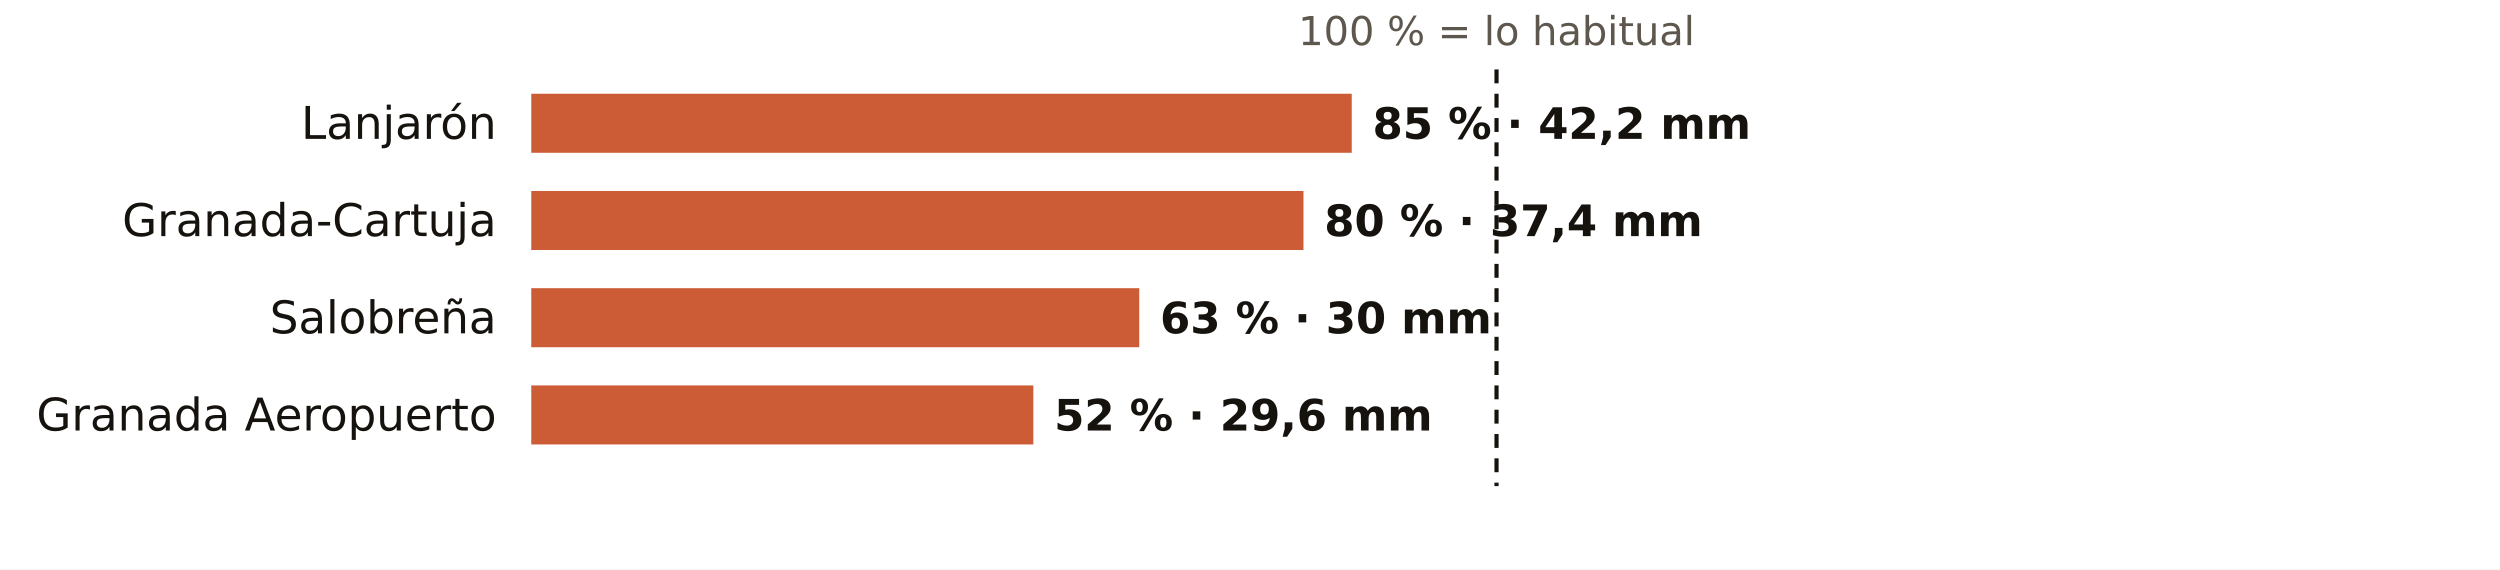
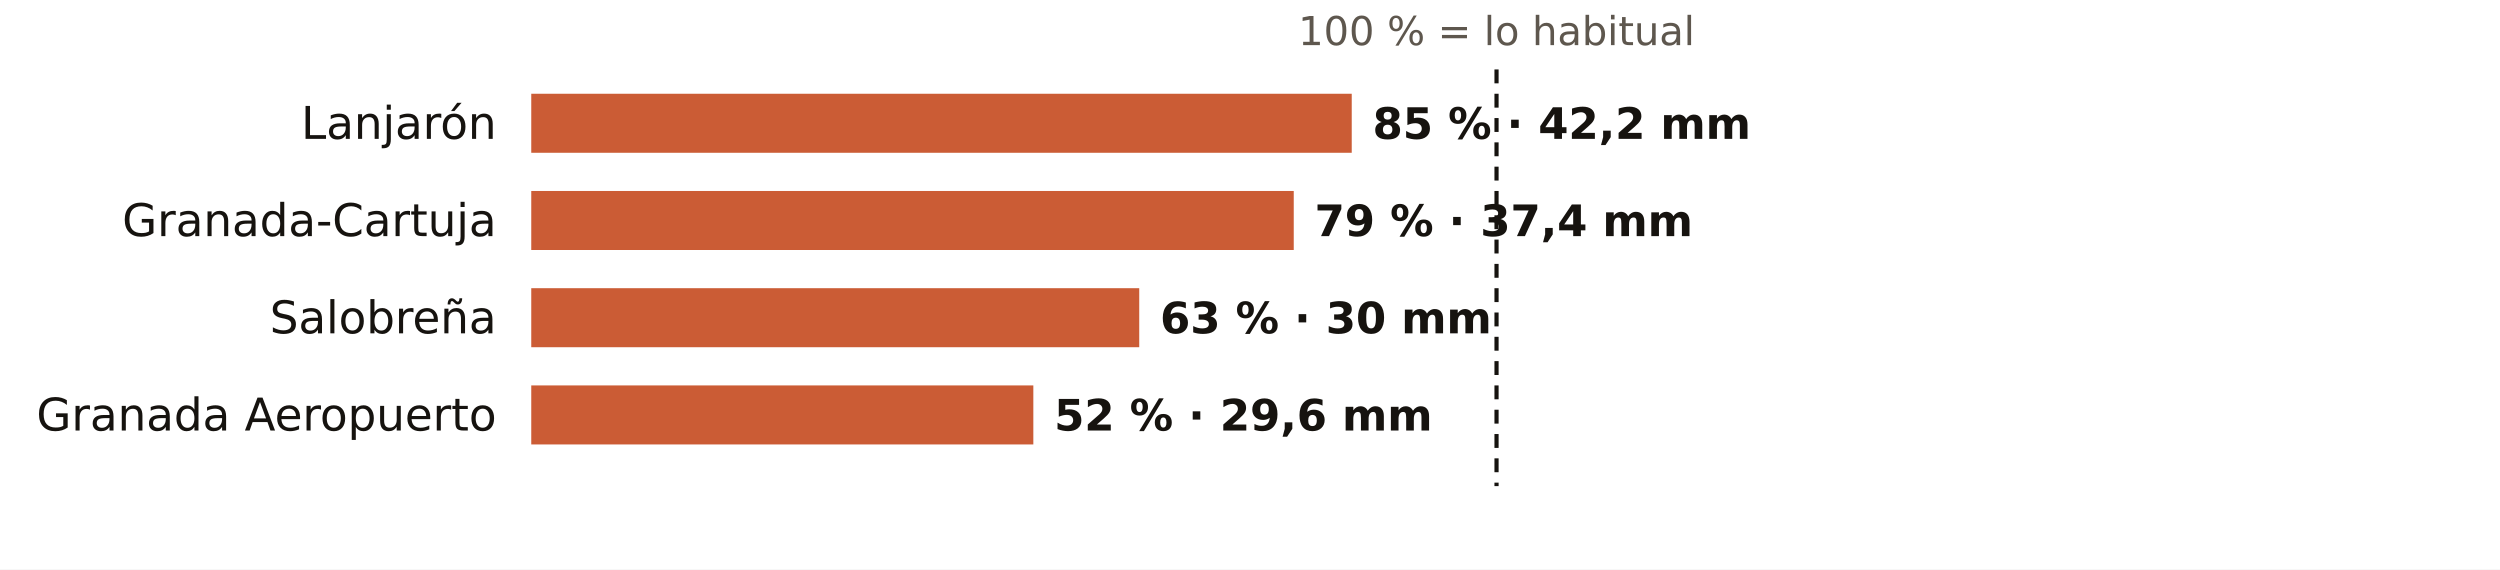
<svg xmlns="http://www.w3.org/2000/svg" viewBox="0 0 720 164" width="720" height="164" role="img" aria-label="El otoño en los pluviómetros de AEMET de Granada: % de lo habitual">
  <rect width="720" height="164" fill="#FFFFFF" />
  <text x="431.0" y="13.0" font-size="11.5" fill="#5E574E" text-anchor="middle" font-weight="400" font-family="Public Sans, DejaVu Sans, Arial, sans-serif">100 % = lo habitual</text>
  <text x="143.0" y="40.0" font-size="13" fill="#16130F" text-anchor="end" font-weight="500" font-family="Public Sans, DejaVu Sans, Arial, sans-serif">Lanjarón</text>
  <rect x="153" y="27" width="236.3" height="17" fill="#C4461A" opacity="0.88" />
  <text x="395.3" y="40.0" font-size="12.5" fill="#16130F" text-anchor="start" font-weight="600" font-family="Public Sans, DejaVu Sans, Arial, sans-serif">85 % · 42,2 mm</text>
  <text x="143.0" y="68.0" font-size="13" fill="#16130F" text-anchor="end" font-weight="500" font-family="Public Sans, DejaVu Sans, Arial, sans-serif">Granada-Cartuja</text>
-   <rect x="153" y="55" width="222.4" height="17" fill="#C4461A" opacity="0.88" />
-   <text x="381.4" y="68.0" font-size="12.5" fill="#16130F" text-anchor="start" font-weight="600" font-family="Public Sans, DejaVu Sans, Arial, sans-serif">80 % · 37,4 mm</text>
+   <rect x="153" y="55" width="219.6" height="17" fill="#C4461A" opacity="0.88" />
+   <text x="378.6" y="68.0" font-size="12.5" fill="#16130F" text-anchor="start" font-weight="600" font-family="Public Sans, DejaVu Sans, Arial, sans-serif">79 % · 37,4 mm</text>
  <text x="143.0" y="96.0" font-size="13" fill="#16130F" text-anchor="end" font-weight="500" font-family="Public Sans, DejaVu Sans, Arial, sans-serif">Salobreña</text>
  <rect x="153" y="83" width="175.1" height="17" fill="#C4461A" opacity="0.88" />
  <text x="334.1" y="96.0" font-size="12.5" fill="#16130F" text-anchor="start" font-weight="600" font-family="Public Sans, DejaVu Sans, Arial, sans-serif">63 % · 30 mm</text>
  <text x="143.0" y="124.0" font-size="13" fill="#16130F" text-anchor="end" font-weight="500" font-family="Public Sans, DejaVu Sans, Arial, sans-serif">Granada Aeropuerto</text>
  <rect x="153" y="111" width="144.6" height="17" fill="#C4461A" opacity="0.88" />
  <text x="303.6" y="124.0" font-size="12.5" fill="#16130F" text-anchor="start" font-weight="600" font-family="Public Sans, DejaVu Sans, Arial, sans-serif">52 % · 29,6 mm</text>
  <line x1="431.0" x2="431.0" y1="20" y2="140" stroke="#16130F" stroke-width="1.2" stroke-dasharray="4 3" />
</svg>
